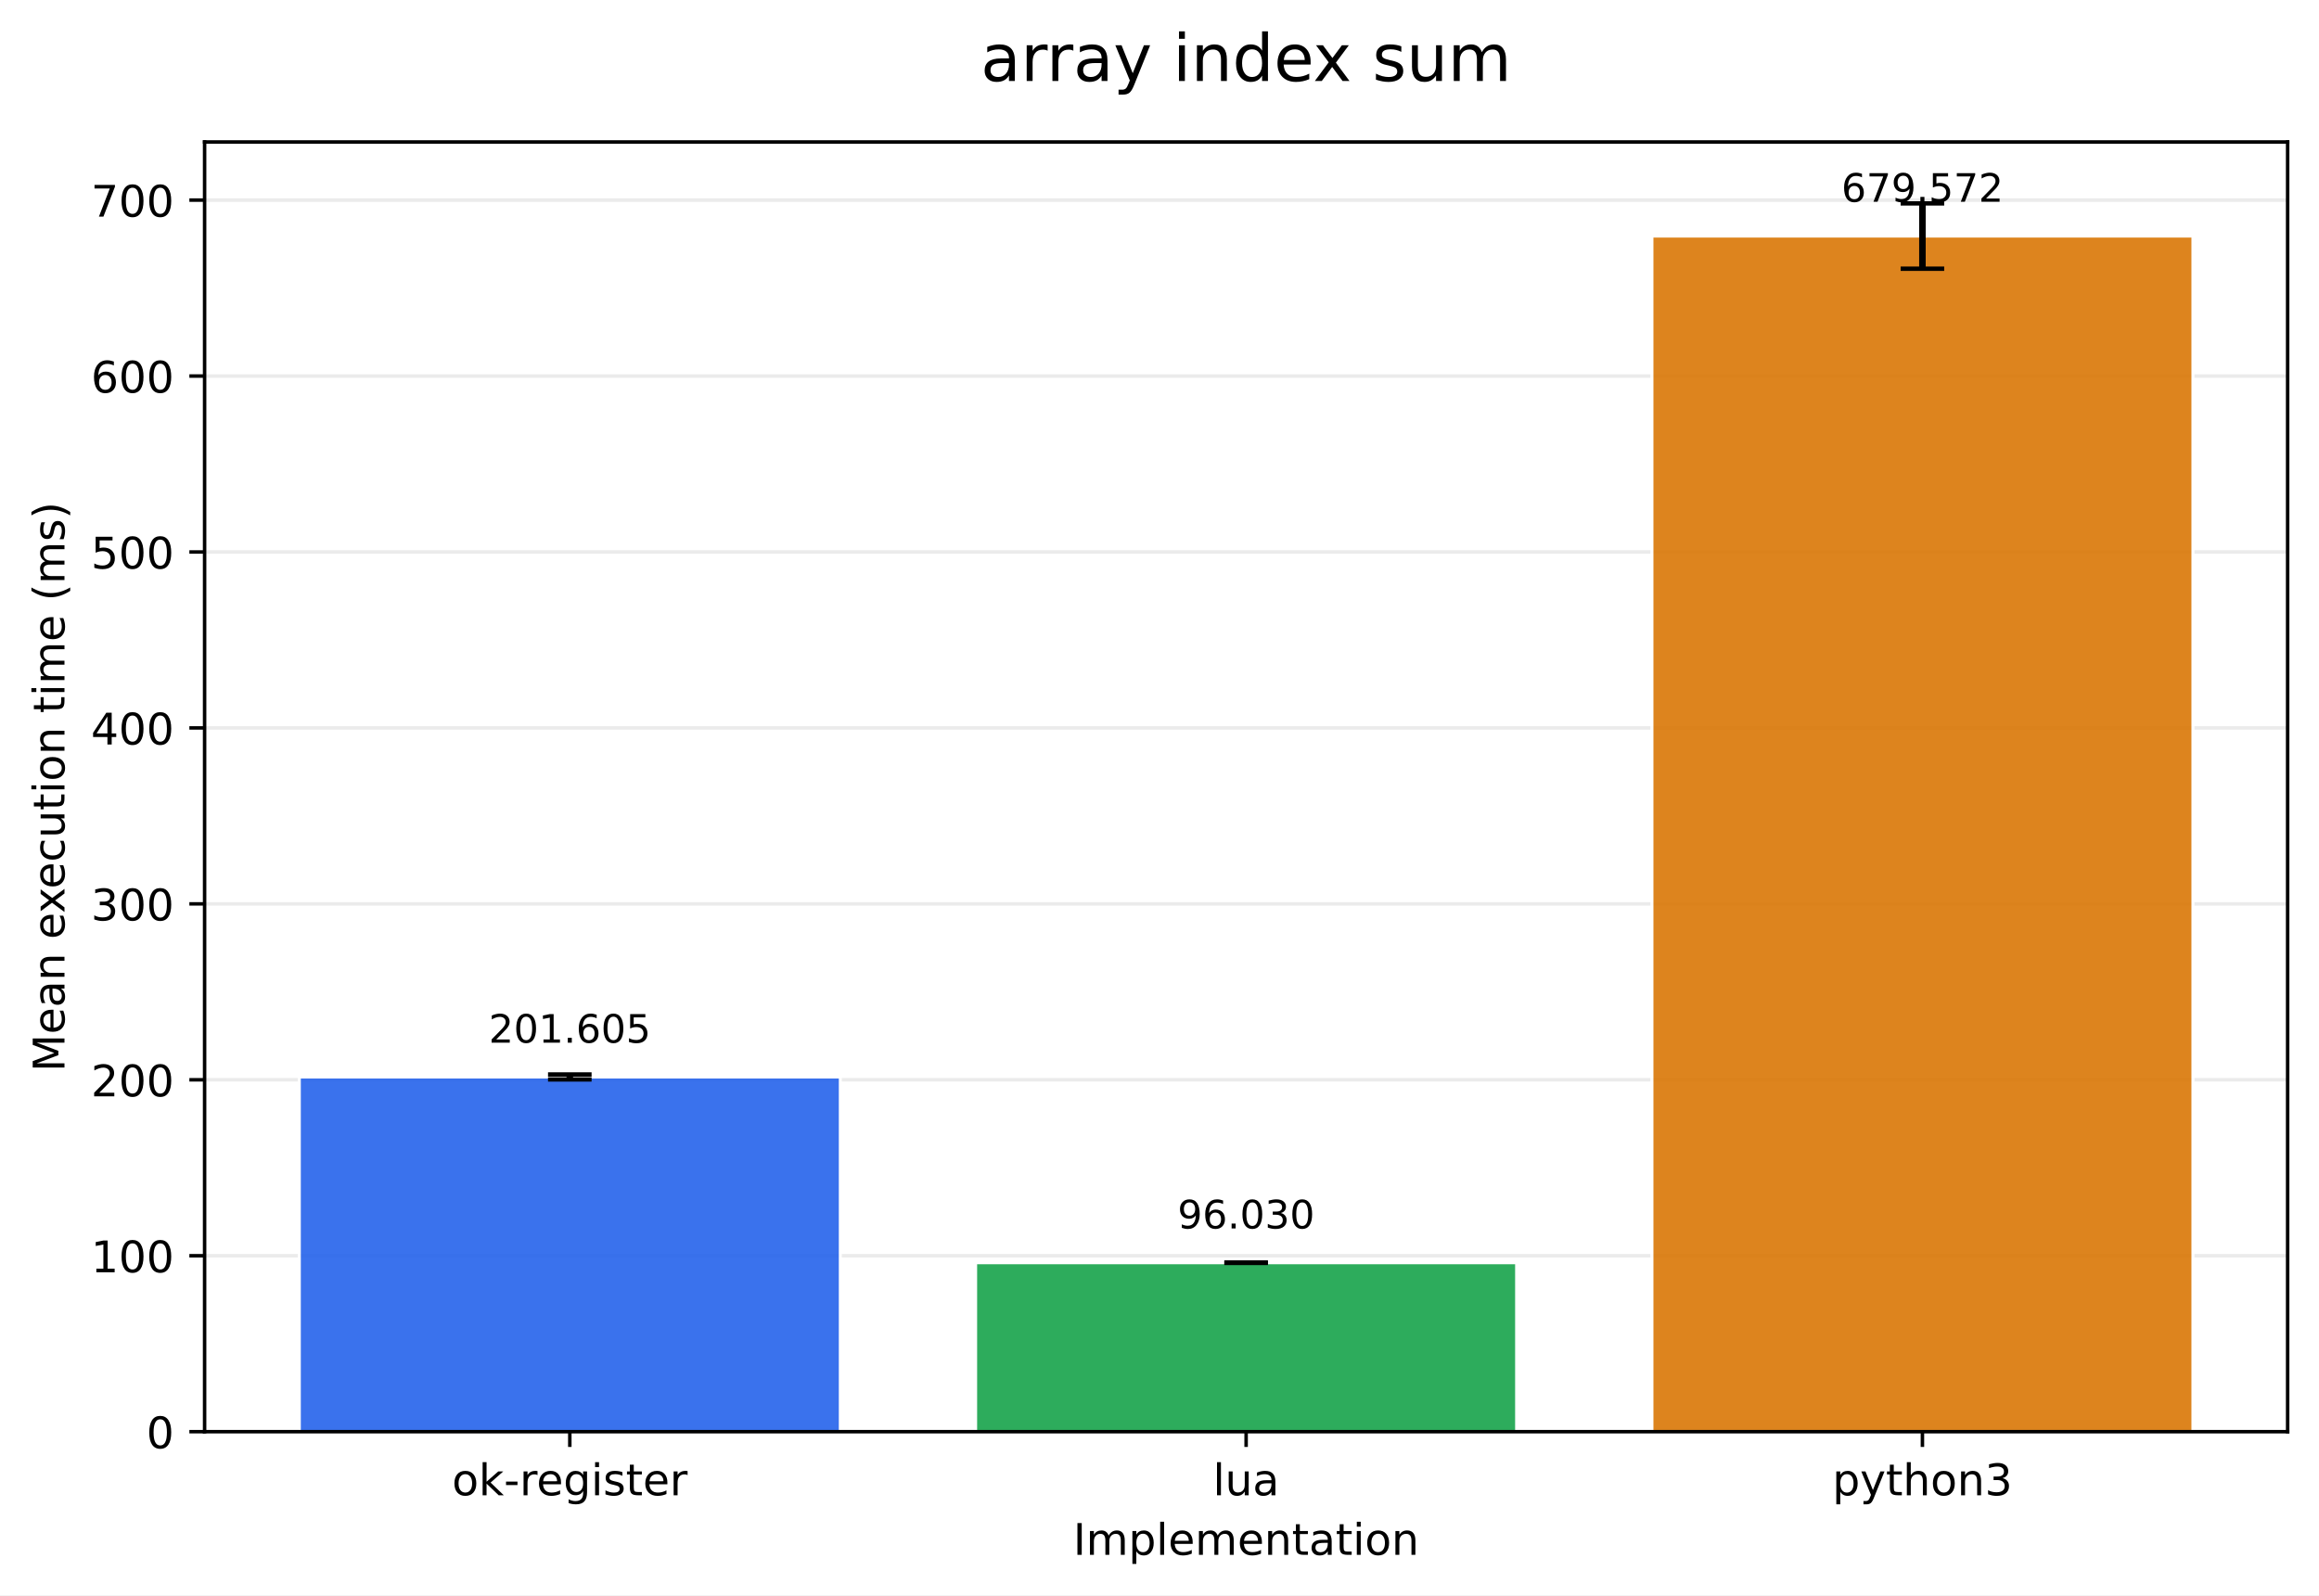
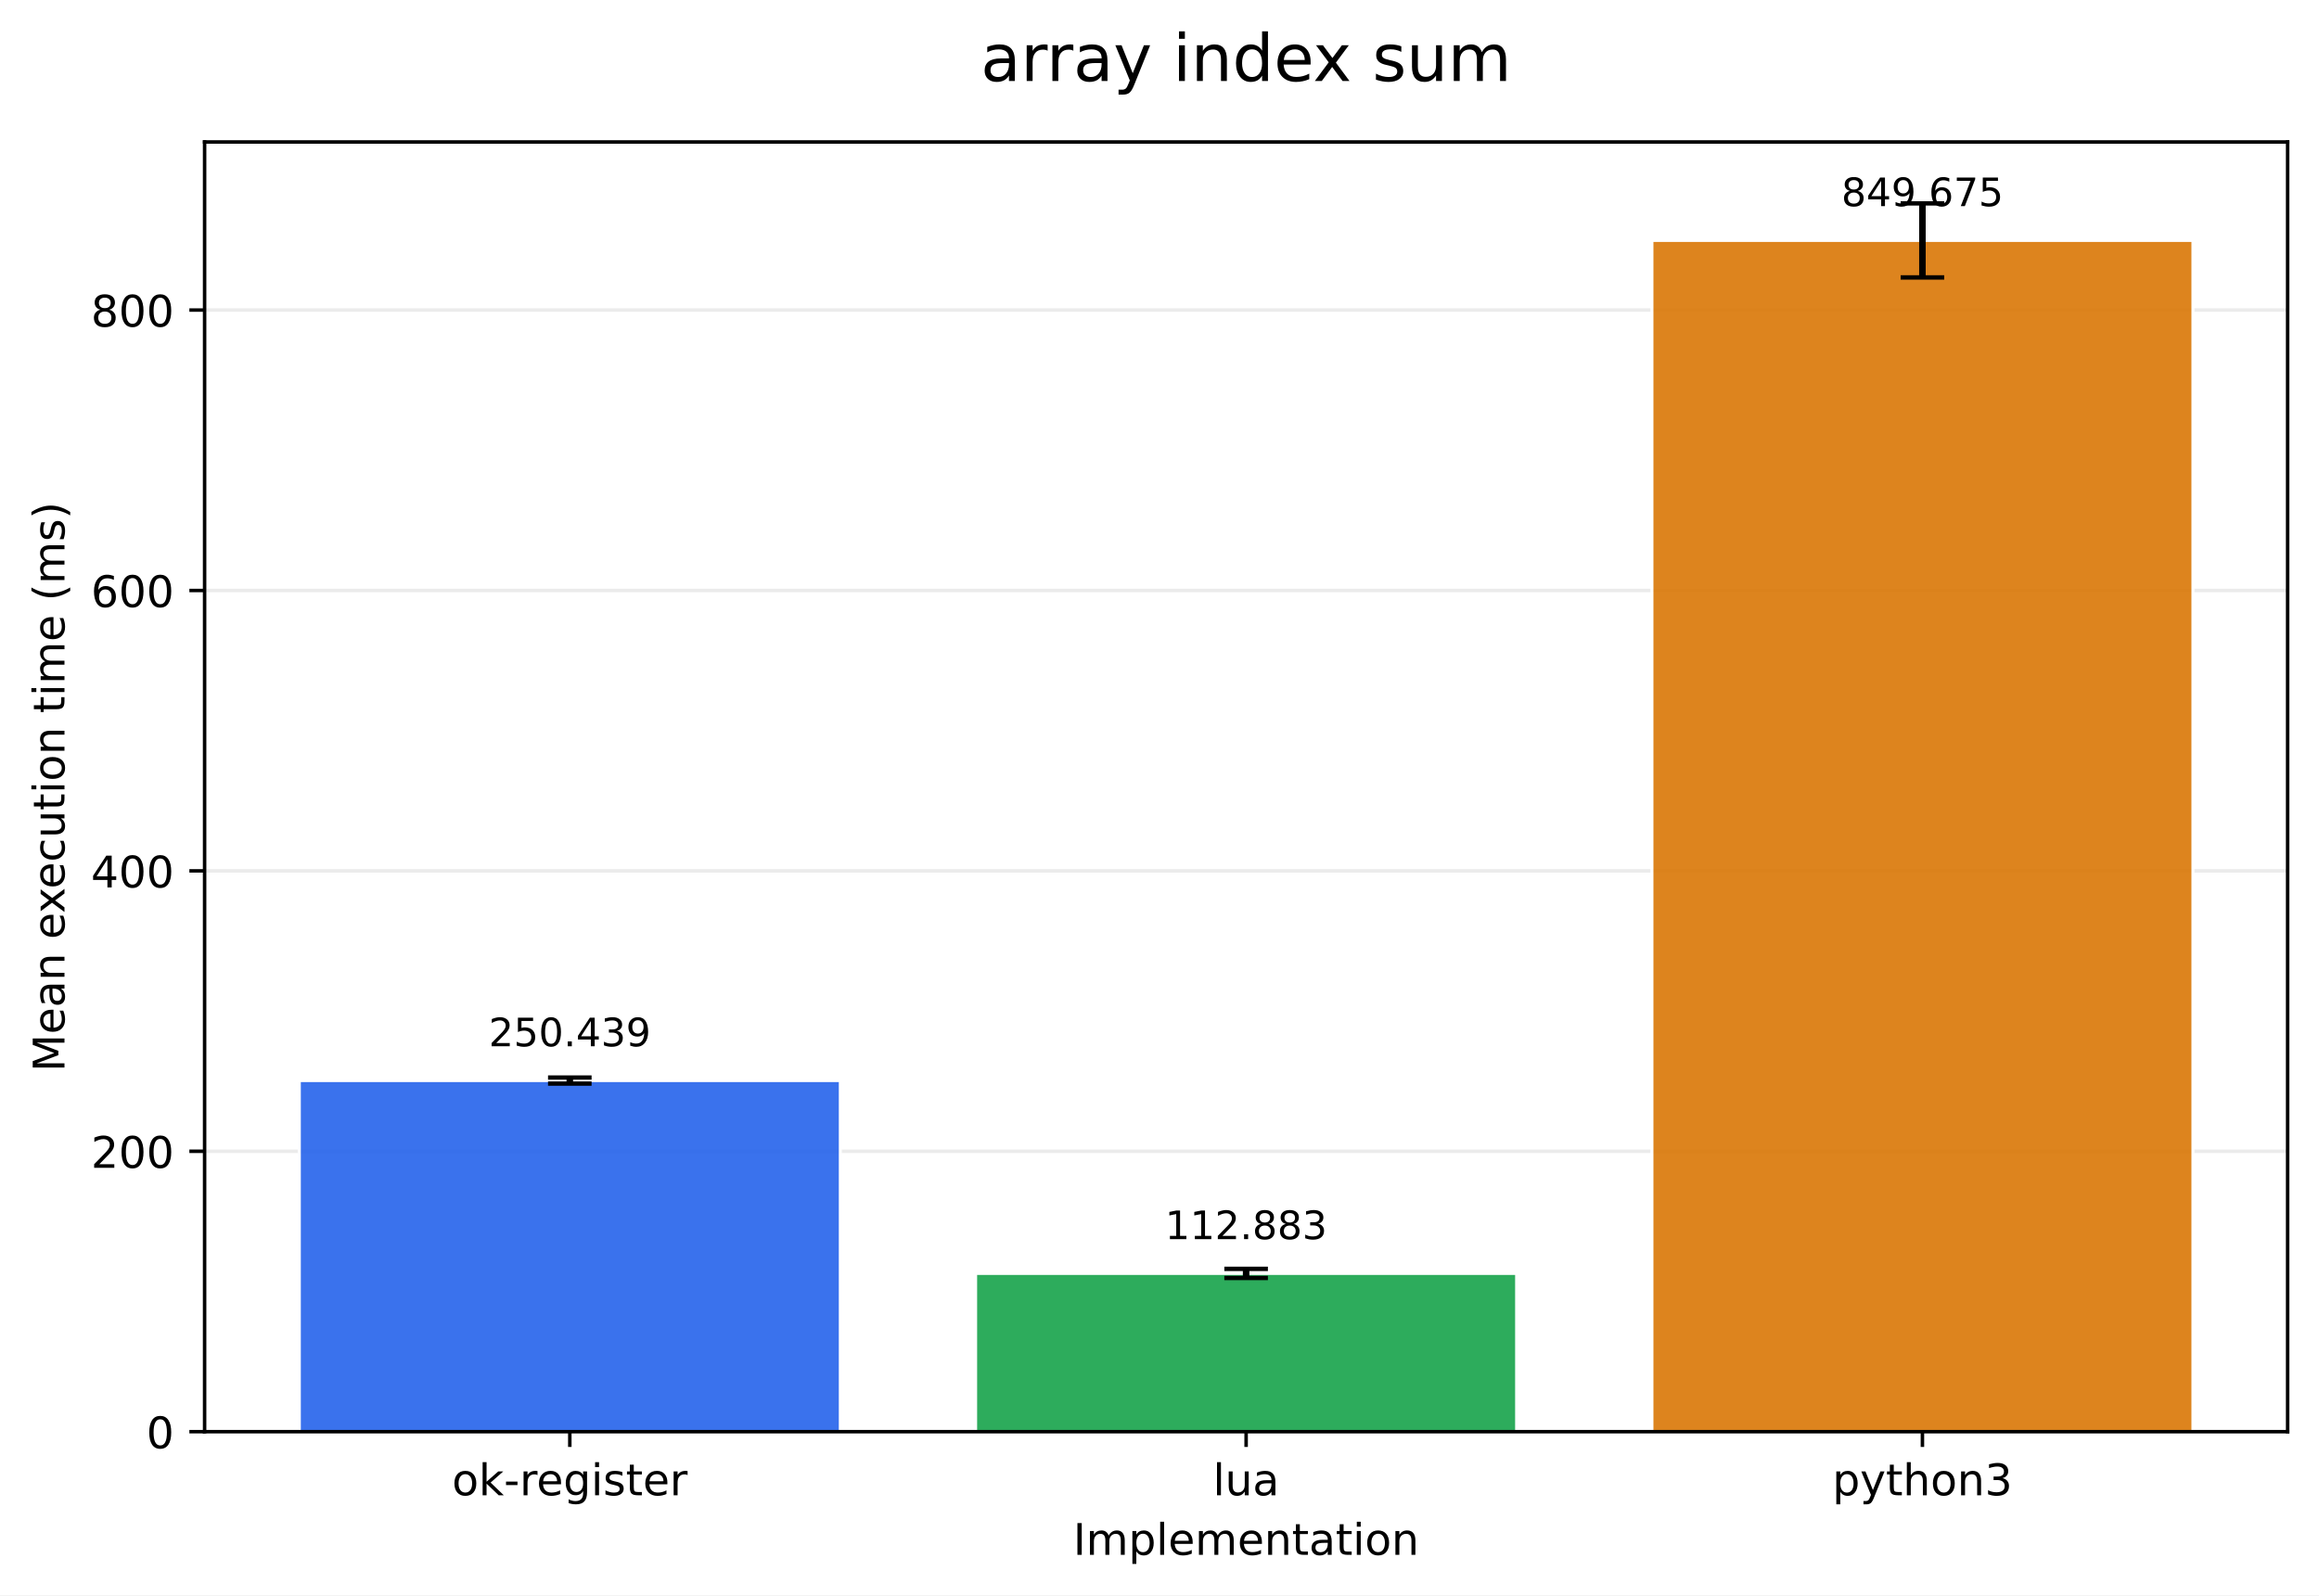
<svg xmlns="http://www.w3.org/2000/svg" xmlns:xlink="http://www.w3.org/1999/xlink" width="532.316pt" height="366.274pt" viewBox="0 0 532.316 366.274" version="1.1">
  <defs>
    <style type="text/css">*{stroke-linejoin: round; stroke-linecap: butt}</style>
  </defs>
  <g id="figure_1">
    <g id="patch_1">
      <path d="M 0 366.274  L 532.316 366.274  L 532.316 0  L 0 0  z " style="fill: #ffffff" />
    </g>
    <g id="axes_1">
      <g id="patch_2">
        <path d="M 46.966 328.718  L 525.116 328.718  L 525.116 32.598  L 46.966 32.598  z " style="fill: #ffffff" />
      </g>
      <g id="matplotlib.axis_1">
        <g id="xtick_1">
          <g id="line2d_1">
            <defs>
-               <path id="m60ca3ab4bb" d="M 0 0  L 0 3.5  " style="stroke: #000000; stroke-width: 0.8" />
+               <path id="m5761df6ca8" d="M 0 0  L 0 3.5  " style="stroke: #000000; stroke-width: 0.8" />
            </defs>
            <g>
-               <use xlink:href="#m60ca3ab4bb" x="130.797" y="328.718" style="stroke: #000000; stroke-width: 0.8" />
+               <use xlink:href="#m5761df6ca8" x="130.797" y="328.718" style="stroke: #000000; stroke-width: 0.8" />
            </g>
          </g>
          <g id="text_1">
            <g transform="translate(103.7588 343.3161) scale(0.1 -0.1)">
              <defs>
                <path id="DejaVuSans-6f" d="M 1959 3097  Q 1497 3097 1228 2736  Q 959 2375 959 1747  Q 959 1119 1226 758  Q 1494 397 1959 397  Q 2419 397 2687 759  Q 2956 1122 2956 1747  Q 2956 2369 2687 2733  Q 2419 3097 1959 3097  z M 1959 3584  Q 2709 3584 3137 3096  Q 3566 2609 3566 1747  Q 3566 888 3137 398  Q 2709 -91 1959 -91  Q 1206 -91 779 398  Q 353 888 353 1747  Q 353 2609 779 3096  Q 1206 3584 1959 3584  z " transform="scale(0.015625)" />
                <path id="DejaVuSans-6b" d="M 581 4863  L 1159 4863  L 1159 1991  L 2875 3500  L 3609 3500  L 1753 1863  L 3688 0  L 2938 0  L 1159 1709  L 1159 0  L 581 0  L 581 4863  z " transform="scale(0.015625)" />
                <path id="DejaVuSans-2d" d="M 313 2009  L 1997 2009  L 1997 1497  L 313 1497  L 313 2009  z " transform="scale(0.015625)" />
                <path id="DejaVuSans-72" d="M 2631 2963  Q 2534 3019 2420 3045  Q 2306 3072 2169 3072  Q 1681 3072 1420 2755  Q 1159 2438 1159 1844  L 1159 0  L 581 0  L 581 3500  L 1159 3500  L 1159 2956  Q 1341 3275 1631 3429  Q 1922 3584 2338 3584  Q 2397 3584 2469 3576  Q 2541 3569 2628 3553  L 2631 2963  z " transform="scale(0.015625)" />
                <path id="DejaVuSans-65" d="M 3597 1894  L 3597 1613  L 953 1613  Q 991 1019 1311 708  Q 1631 397 2203 397  Q 2534 397 2845 478  Q 3156 559 3463 722  L 3463 178  Q 3153 47 2828 -22  Q 2503 -91 2169 -91  Q 1331 -91 842 396  Q 353 884 353 1716  Q 353 2575 817 3079  Q 1281 3584 2069 3584  Q 2775 3584 3186 3129  Q 3597 2675 3597 1894  z M 3022 2063  Q 3016 2534 2758 2815  Q 2500 3097 2075 3097  Q 1594 3097 1305 2825  Q 1016 2553 972 2059  L 3022 2063  z " transform="scale(0.015625)" />
                <path id="DejaVuSans-67" d="M 2906 1791  Q 2906 2416 2648 2759  Q 2391 3103 1925 3103  Q 1463 3103 1205 2759  Q 947 2416 947 1791  Q 947 1169 1205 825  Q 1463 481 1925 481  Q 2391 481 2648 825  Q 2906 1169 2906 1791  z M 3481 434  Q 3481 -459 3084 -895  Q 2688 -1331 1869 -1331  Q 1566 -1331 1297 -1286  Q 1028 -1241 775 -1147  L 775 -588  Q 1028 -725 1275 -790  Q 1522 -856 1778 -856  Q 2344 -856 2625 -561  Q 2906 -266 2906 331  L 2906 616  Q 2728 306 2450 153  Q 2172 0 1784 0  Q 1141 0 747 490  Q 353 981 353 1791  Q 353 2603 747 3093  Q 1141 3584 1784 3584  Q 2172 3584 2450 3431  Q 2728 3278 2906 2969  L 2906 3500  L 3481 3500  L 3481 434  z " transform="scale(0.015625)" />
                <path id="DejaVuSans-69" d="M 603 3500  L 1178 3500  L 1178 0  L 603 0  L 603 3500  z M 603 4863  L 1178 4863  L 1178 4134  L 603 4134  L 603 4863  z " transform="scale(0.015625)" />
                <path id="DejaVuSans-73" d="M 2834 3397  L 2834 2853  Q 2591 2978 2328 3040  Q 2066 3103 1784 3103  Q 1356 3103 1142 2972  Q 928 2841 928 2578  Q 928 2378 1081 2264  Q 1234 2150 1697 2047  L 1894 2003  Q 2506 1872 2764 1633  Q 3022 1394 3022 966  Q 3022 478 2636 193  Q 2250 -91 1575 -91  Q 1294 -91 989 -36  Q 684 19 347 128  L 347 722  Q 666 556 975 473  Q 1284 391 1588 391  Q 1994 391 2212 530  Q 2431 669 2431 922  Q 2431 1156 2273 1281  Q 2116 1406 1581 1522  L 1381 1569  Q 847 1681 609 1914  Q 372 2147 372 2553  Q 372 3047 722 3315  Q 1072 3584 1716 3584  Q 2034 3584 2315 3537  Q 2597 3491 2834 3397  z " transform="scale(0.015625)" />
                <path id="DejaVuSans-74" d="M 1172 4494  L 1172 3500  L 2356 3500  L 2356 3053  L 1172 3053  L 1172 1153  Q 1172 725 1289 603  Q 1406 481 1766 481  L 2356 481  L 2356 0  L 1766 0  Q 1100 0 847 248  Q 594 497 594 1153  L 594 3053  L 172 3053  L 172 3500  L 594 3500  L 594 4494  L 1172 4494  z " transform="scale(0.015625)" />
              </defs>
              <use xlink:href="#DejaVuSans-6f" />
              <use xlink:href="#DejaVuSans-6b" transform="translate(61.18164 0)" />
              <use xlink:href="#DejaVuSans-2d" transform="translate(119.0918 0)" />
              <use xlink:href="#DejaVuSans-72" transform="translate(155.1758 0)" />
              <use xlink:href="#DejaVuSans-65" transform="translate(194.0391 0)" />
              <use xlink:href="#DejaVuSans-67" transform="translate(255.5625 0)" />
              <use xlink:href="#DejaVuSans-69" transform="translate(319.0391 0)" />
              <use xlink:href="#DejaVuSans-73" transform="translate(346.8223 0)" />
              <use xlink:href="#DejaVuSans-74" transform="translate(398.9219 0)" />
              <use xlink:href="#DejaVuSans-65" transform="translate(438.1309 0)" />
              <use xlink:href="#DejaVuSans-72" transform="translate(499.6543 0)" />
            </g>
          </g>
        </g>
        <g id="xtick_2">
          <g id="line2d_2">
            <g>
-               <use xlink:href="#m60ca3ab4bb" x="286.041" y="328.718" style="stroke: #000000; stroke-width: 0.8" />
+               <use xlink:href="#m5761df6ca8" x="286.041" y="328.718" style="stroke: #000000; stroke-width: 0.8" />
            </g>
          </g>
          <g id="text_2">
            <g transform="translate(278.4187 343.3161) scale(0.1 -0.1)">
              <defs>
                <path id="DejaVuSans-6c" d="M 603 4863  L 1178 4863  L 1178 0  L 603 0  L 603 4863  z " transform="scale(0.015625)" />
                <path id="DejaVuSans-75" d="M 544 1381  L 544 3500  L 1119 3500  L 1119 1403  Q 1119 906 1312 657  Q 1506 409 1894 409  Q 2359 409 2629 706  Q 2900 1003 2900 1516  L 2900 3500  L 3475 3500  L 3475 0  L 2900 0  L 2900 538  Q 2691 219 2414 64  Q 2138 -91 1772 -91  Q 1169 -91 856 284  Q 544 659 544 1381  z M 1991 3584  L 1991 3584  z " transform="scale(0.015625)" />
                <path id="DejaVuSans-61" d="M 2194 1759  Q 1497 1759 1228 1600  Q 959 1441 959 1056  Q 959 750 1161 570  Q 1363 391 1709 391  Q 2188 391 2477 730  Q 2766 1069 2766 1631  L 2766 1759  L 2194 1759  z M 3341 1997  L 3341 0  L 2766 0  L 2766 531  Q 2569 213 2275 61  Q 1981 -91 1556 -91  Q 1019 -91 701 211  Q 384 513 384 1019  Q 384 1609 779 1909  Q 1175 2209 1959 2209  L 2766 2209  L 2766 2266  Q 2766 2663 2505 2880  Q 2244 3097 1772 3097  Q 1472 3097 1187 3025  Q 903 2953 641 2809  L 641 3341  Q 956 3463 1253 3523  Q 1550 3584 1831 3584  Q 2591 3584 2966 3190  Q 3341 2797 3341 1997  z " transform="scale(0.015625)" />
              </defs>
              <use xlink:href="#DejaVuSans-6c" />
              <use xlink:href="#DejaVuSans-75" transform="translate(27.7832 0)" />
              <use xlink:href="#DejaVuSans-61" transform="translate(91.16211 0)" />
            </g>
          </g>
        </g>
        <g id="xtick_3">
          <g id="line2d_3">
            <g>
-               <use xlink:href="#m60ca3ab4bb" x="441.284" y="328.718" style="stroke: #000000; stroke-width: 0.8" />
+               <use xlink:href="#m5761df6ca8" x="441.284" y="328.718" style="stroke: #000000; stroke-width: 0.8" />
            </g>
          </g>
          <g id="text_3">
            <g transform="translate(420.6123 343.3161) scale(0.1 -0.1)">
              <defs>
                <path id="DejaVuSans-70" d="M 1159 525  L 1159 -1331  L 581 -1331  L 581 3500  L 1159 3500  L 1159 2969  Q 1341 3281 1617 3432  Q 1894 3584 2278 3584  Q 2916 3584 3314 3078  Q 3713 2572 3713 1747  Q 3713 922 3314 415  Q 2916 -91 2278 -91  Q 1894 -91 1617 61  Q 1341 213 1159 525  z M 3116 1747  Q 3116 2381 2855 2742  Q 2594 3103 2138 3103  Q 1681 3103 1420 2742  Q 1159 2381 1159 1747  Q 1159 1113 1420 752  Q 1681 391 2138 391  Q 2594 391 2855 752  Q 3116 1113 3116 1747  z " transform="scale(0.015625)" />
                <path id="DejaVuSans-79" d="M 2059 -325  Q 1816 -950 1584 -1140  Q 1353 -1331 966 -1331  L 506 -1331  L 506 -850  L 844 -850  Q 1081 -850 1212 -737  Q 1344 -625 1503 -206  L 1606 56  L 191 3500  L 800 3500  L 1894 763  L 2988 3500  L 3597 3500  L 2059 -325  z " transform="scale(0.015625)" />
                <path id="DejaVuSans-68" d="M 3513 2113  L 3513 0  L 2938 0  L 2938 2094  Q 2938 2591 2744 2837  Q 2550 3084 2163 3084  Q 1697 3084 1428 2787  Q 1159 2491 1159 1978  L 1159 0  L 581 0  L 581 4863  L 1159 4863  L 1159 2956  Q 1366 3272 1645 3428  Q 1925 3584 2291 3584  Q 2894 3584 3203 3211  Q 3513 2838 3513 2113  z " transform="scale(0.015625)" />
                <path id="DejaVuSans-6e" d="M 3513 2113  L 3513 0  L 2938 0  L 2938 2094  Q 2938 2591 2744 2837  Q 2550 3084 2163 3084  Q 1697 3084 1428 2787  Q 1159 2491 1159 1978  L 1159 0  L 581 0  L 581 3500  L 1159 3500  L 1159 2956  Q 1366 3272 1645 3428  Q 1925 3584 2291 3584  Q 2894 3584 3203 3211  Q 3513 2838 3513 2113  z " transform="scale(0.015625)" />
                <path id="DejaVuSans-33" d="M 2597 2516  Q 3050 2419 3304 2112  Q 3559 1806 3559 1356  Q 3559 666 3084 287  Q 2609 -91 1734 -91  Q 1441 -91 1130 -33  Q 819 25 488 141  L 488 750  Q 750 597 1062 519  Q 1375 441 1716 441  Q 2309 441 2620 675  Q 2931 909 2931 1356  Q 2931 1769 2642 2001  Q 2353 2234 1838 2234  L 1294 2234  L 1294 2753  L 1863 2753  Q 2328 2753 2575 2939  Q 2822 3125 2822 3475  Q 2822 3834 2567 4026  Q 2313 4219 1838 4219  Q 1578 4219 1281 4162  Q 984 4106 628 3988  L 628 4550  Q 988 4650 1302 4700  Q 1616 4750 1894 4750  Q 2613 4750 3031 4423  Q 3450 4097 3450 3541  Q 3450 3153 3228 2886  Q 3006 2619 2597 2516  z " transform="scale(0.015625)" />
              </defs>
              <use xlink:href="#DejaVuSans-70" />
              <use xlink:href="#DejaVuSans-79" transform="translate(63.47656 0)" />
              <use xlink:href="#DejaVuSans-74" transform="translate(122.6562 0)" />
              <use xlink:href="#DejaVuSans-68" transform="translate(161.8652 0)" />
              <use xlink:href="#DejaVuSans-6f" transform="translate(225.2441 0)" />
              <use xlink:href="#DejaVuSans-6e" transform="translate(286.4258 0)" />
              <use xlink:href="#DejaVuSans-33" transform="translate(349.8047 0)" />
            </g>
          </g>
        </g>
        <g id="text_4">
          <g transform="translate(246.3383 356.9942) scale(0.1 -0.1)">
            <defs>
              <path id="DejaVuSans-49" d="M 628 4666  L 1259 4666  L 1259 0  L 628 0  L 628 4666  z " transform="scale(0.015625)" />
              <path id="DejaVuSans-6d" d="M 3328 2828  Q 3544 3216 3844 3400  Q 4144 3584 4550 3584  Q 5097 3584 5394 3201  Q 5691 2819 5691 2113  L 5691 0  L 5113 0  L 5113 2094  Q 5113 2597 4934 2840  Q 4756 3084 4391 3084  Q 3944 3084 3684 2787  Q 3425 2491 3425 1978  L 3425 0  L 2847 0  L 2847 2094  Q 2847 2600 2669 2842  Q 2491 3084 2119 3084  Q 1678 3084 1418 2786  Q 1159 2488 1159 1978  L 1159 0  L 581 0  L 581 3500  L 1159 3500  L 1159 2956  Q 1356 3278 1631 3431  Q 1906 3584 2284 3584  Q 2666 3584 2933 3390  Q 3200 3197 3328 2828  z " transform="scale(0.015625)" />
            </defs>
            <use xlink:href="#DejaVuSans-49" />
            <use xlink:href="#DejaVuSans-6d" transform="translate(29.49219 0)" />
            <use xlink:href="#DejaVuSans-70" transform="translate(126.9043 0)" />
            <use xlink:href="#DejaVuSans-6c" transform="translate(190.3809 0)" />
            <use xlink:href="#DejaVuSans-65" transform="translate(218.1641 0)" />
            <use xlink:href="#DejaVuSans-6d" transform="translate(279.6875 0)" />
            <use xlink:href="#DejaVuSans-65" transform="translate(377.0996 0)" />
            <use xlink:href="#DejaVuSans-6e" transform="translate(438.623 0)" />
            <use xlink:href="#DejaVuSans-74" transform="translate(502.002 0)" />
            <use xlink:href="#DejaVuSans-61" transform="translate(541.2109 0)" />
            <use xlink:href="#DejaVuSans-74" transform="translate(602.4902 0)" />
            <use xlink:href="#DejaVuSans-69" transform="translate(641.6992 0)" />
            <use xlink:href="#DejaVuSans-6f" transform="translate(669.4824 0)" />
            <use xlink:href="#DejaVuSans-6e" transform="translate(730.6641 0)" />
          </g>
        </g>
      </g>
      <g id="matplotlib.axis_2">
        <g id="ytick_1">
          <g id="line2d_4">
-             <path d="M 46.966 328.718  L 525.116 328.718  " clip-path="url(#p750a51e864)" style="fill: none; stroke: #b0b0b0; stroke-opacity: 0.25; stroke-width: 0.8; stroke-linecap: square" />
+             <path d="M 46.966 328.718  L 525.116 328.718  " clip-path="url(#pca847c8365)" style="fill: none; stroke: #b0b0b0; stroke-opacity: 0.25; stroke-width: 0.8; stroke-linecap: square" />
          </g>
          <g id="line2d_5">
            <defs>
-               <path id="mde337ce242" d="M 0 0  L -3.5 0  " style="stroke: #000000; stroke-width: 0.8" />
+               <path id="m769662ac92" d="M 0 0  L -3.5 0  " style="stroke: #000000; stroke-width: 0.8" />
            </defs>
            <g>
-               <use xlink:href="#mde337ce242" x="46.966" y="328.718" style="stroke: #000000; stroke-width: 0.8" />
+               <use xlink:href="#m769662ac92" x="46.966" y="328.718" style="stroke: #000000; stroke-width: 0.8" />
            </g>
          </g>
          <g id="text_5">
            <g transform="translate(33.60312 332.5169) scale(0.1 -0.1)">
              <defs>
                <path id="DejaVuSans-30" d="M 2034 4250  Q 1547 4250 1301 3770  Q 1056 3291 1056 2328  Q 1056 1369 1301 889  Q 1547 409 2034 409  Q 2525 409 2770 889  Q 3016 1369 3016 2328  Q 3016 3291 2770 3770  Q 2525 4250 2034 4250  z M 2034 4750  Q 2819 4750 3233 4129  Q 3647 3509 3647 2328  Q 3647 1150 3233 529  Q 2819 -91 2034 -91  Q 1250 -91 836 529  Q 422 1150 422 2328  Q 422 3509 836 4129  Q 1250 4750 2034 4750  z " transform="scale(0.015625)" />
              </defs>
              <use xlink:href="#DejaVuSans-30" />
            </g>
          </g>
        </g>
        <g id="ytick_2">
          <g id="line2d_6">
-             <path d="M 46.966 288.322  L 525.116 288.322  " clip-path="url(#p750a51e864)" style="fill: none; stroke: #b0b0b0; stroke-opacity: 0.25; stroke-width: 0.8; stroke-linecap: square" />
+             <path d="M 46.966 264.336  L 525.116 264.336  " clip-path="url(#pca847c8365)" style="fill: none; stroke: #b0b0b0; stroke-opacity: 0.25; stroke-width: 0.8; stroke-linecap: square" />
          </g>
          <g id="line2d_7">
            <g>
-               <use xlink:href="#mde337ce242" x="46.966" y="288.322" style="stroke: #000000; stroke-width: 0.8" />
+               <use xlink:href="#m769662ac92" x="46.966" y="264.336" style="stroke: #000000; stroke-width: 0.8" />
            </g>
          </g>
          <g id="text_6">
-             <g transform="translate(20.87813 292.1208) scale(0.1 -0.1)">
-               <defs>
-                 <path id="DejaVuSans-31" d="M 794 531  L 1825 531  L 1825 4091  L 703 3866  L 703 4441  L 1819 4666  L 2450 4666  L 2450 531  L 3481 531  L 3481 0  L 794 0  L 794 531  z " transform="scale(0.015625)" />
-               </defs>
-               <use xlink:href="#DejaVuSans-31" />
-               <use xlink:href="#DejaVuSans-30" transform="translate(63.62305 0)" />
-               <use xlink:href="#DejaVuSans-30" transform="translate(127.2461 0)" />
-             </g>
-           </g>
-         </g>
-         <g id="ytick_3">
-           <g id="line2d_8">
-             <path d="M 46.966 247.925  L 525.116 247.925  " clip-path="url(#p750a51e864)" style="fill: none; stroke: #b0b0b0; stroke-opacity: 0.25; stroke-width: 0.8; stroke-linecap: square" />
-           </g>
-           <g id="line2d_9">
-             <g>
-               <use xlink:href="#mde337ce242" x="46.966" y="247.925" style="stroke: #000000; stroke-width: 0.8" />
-             </g>
-           </g>
-           <g id="text_7">
-             <g transform="translate(20.87813 251.7247) scale(0.1 -0.1)">
+             <g transform="translate(20.87813 268.1353) scale(0.1 -0.1)">
              <defs>
                <path id="DejaVuSans-32" d="M 1228 531  L 3431 531  L 3431 0  L 469 0  L 469 531  Q 828 903 1448 1529  Q 2069 2156 2228 2338  Q 2531 2678 2651 2914  Q 2772 3150 2772 3378  Q 2772 3750 2511 3984  Q 2250 4219 1831 4219  Q 1534 4219 1204 4116  Q 875 4013 500 3803  L 500 4441  Q 881 4594 1212 4672  Q 1544 4750 1819 4750  Q 2544 4750 2975 4387  Q 3406 4025 3406 3419  Q 3406 3131 3298 2873  Q 3191 2616 2906 2266  Q 2828 2175 2409 1742  Q 1991 1309 1228 531  z " transform="scale(0.015625)" />
              </defs>
              <use xlink:href="#DejaVuSans-32" />
              <use xlink:href="#DejaVuSans-30" transform="translate(63.62305 0)" />
              <use xlink:href="#DejaVuSans-30" transform="translate(127.2461 0)" />
            </g>
          </g>
        </g>
-         <g id="ytick_4">
-           <g id="line2d_10">
-             <path d="M 46.966 207.529  L 525.116 207.529  " clip-path="url(#p750a51e864)" style="fill: none; stroke: #b0b0b0; stroke-opacity: 0.25; stroke-width: 0.8; stroke-linecap: square" />
-           </g>
-           <g id="line2d_11">
-             <g>
-               <use xlink:href="#mde337ce242" x="46.966" y="207.529" style="stroke: #000000; stroke-width: 0.8" />
-             </g>
-           </g>
-           <g id="text_8">
-             <g transform="translate(20.87813 211.3286) scale(0.1 -0.1)">
-               <use xlink:href="#DejaVuSans-33" />
-               <use xlink:href="#DejaVuSans-30" transform="translate(63.62305 0)" />
-               <use xlink:href="#DejaVuSans-30" transform="translate(127.2461 0)" />
-             </g>
-           </g>
-         </g>
-         <g id="ytick_5">
-           <g id="line2d_12">
-             <path d="M 46.966 167.133  L 525.116 167.133  " clip-path="url(#p750a51e864)" style="fill: none; stroke: #b0b0b0; stroke-opacity: 0.25; stroke-width: 0.8; stroke-linecap: square" />
-           </g>
-           <g id="line2d_13">
-             <g>
-               <use xlink:href="#mde337ce242" x="46.966" y="167.133" style="stroke: #000000; stroke-width: 0.8" />
-             </g>
-           </g>
-           <g id="text_9">
-             <g transform="translate(20.87813 170.9325) scale(0.1 -0.1)">
+         <g id="ytick_3">
+           <g id="line2d_8">
+             <path d="M 46.966 199.955  L 525.116 199.955  " clip-path="url(#pca847c8365)" style="fill: none; stroke: #b0b0b0; stroke-opacity: 0.25; stroke-width: 0.8; stroke-linecap: square" />
+           </g>
+           <g id="line2d_9">
+             <g>
+               <use xlink:href="#m769662ac92" x="46.966" y="199.955" style="stroke: #000000; stroke-width: 0.8" />
+             </g>
+           </g>
+           <g id="text_7">
+             <g transform="translate(20.87813 203.7538) scale(0.1 -0.1)">
              <defs>
                <path id="DejaVuSans-34" d="M 2419 4116  L 825 1625  L 2419 1625  L 2419 4116  z M 2253 4666  L 3047 4666  L 3047 1625  L 3713 1625  L 3713 1100  L 3047 1100  L 3047 0  L 2419 0  L 2419 1100  L 313 1100  L 313 1709  L 2253 4666  z " transform="scale(0.015625)" />
              </defs>
              <use xlink:href="#DejaVuSans-34" />
              <use xlink:href="#DejaVuSans-30" transform="translate(63.62305 0)" />
              <use xlink:href="#DejaVuSans-30" transform="translate(127.2461 0)" />
            </g>
          </g>
        </g>
-         <g id="ytick_6">
-           <g id="line2d_14">
-             <path d="M 46.966 126.737  L 525.116 126.737  " clip-path="url(#p750a51e864)" style="fill: none; stroke: #b0b0b0; stroke-opacity: 0.25; stroke-width: 0.8; stroke-linecap: square" />
-           </g>
-           <g id="line2d_15">
-             <g>
-               <use xlink:href="#mde337ce242" x="46.966" y="126.737" style="stroke: #000000; stroke-width: 0.8" />
-             </g>
-           </g>
-           <g id="text_10">
-             <g transform="translate(20.87813 130.5365) scale(0.1 -0.1)">
-               <defs>
-                 <path id="DejaVuSans-35" d="M 691 4666  L 3169 4666  L 3169 4134  L 1269 4134  L 1269 2991  Q 1406 3038 1543 3061  Q 1681 3084 1819 3084  Q 2600 3084 3056 2656  Q 3513 2228 3513 1497  Q 3513 744 3044 326  Q 2575 -91 1722 -91  Q 1428 -91 1123 -41  Q 819 9 494 109  L 494 744  Q 775 591 1075 516  Q 1375 441 1709 441  Q 2250 441 2565 725  Q 2881 1009 2881 1497  Q 2881 1984 2565 2268  Q 2250 2553 1709 2553  Q 1456 2553 1204 2497  Q 953 2441 691 2322  L 691 4666  z " transform="scale(0.015625)" />
-               </defs>
-               <use xlink:href="#DejaVuSans-35" />
-               <use xlink:href="#DejaVuSans-30" transform="translate(63.62305 0)" />
-               <use xlink:href="#DejaVuSans-30" transform="translate(127.2461 0)" />
-             </g>
-           </g>
-         </g>
-         <g id="ytick_7">
-           <g id="line2d_16">
-             <path d="M 46.966 86.341  L 525.116 86.341  " clip-path="url(#p750a51e864)" style="fill: none; stroke: #b0b0b0; stroke-opacity: 0.25; stroke-width: 0.8; stroke-linecap: square" />
-           </g>
-           <g id="line2d_17">
-             <g>
-               <use xlink:href="#mde337ce242" x="46.966" y="86.341" style="stroke: #000000; stroke-width: 0.8" />
-             </g>
-           </g>
-           <g id="text_11">
-             <g transform="translate(20.87813 90.14038) scale(0.1 -0.1)">
+         <g id="ytick_4">
+           <g id="line2d_10">
+             <path d="M 46.966 135.573  L 525.116 135.573  " clip-path="url(#pca847c8365)" style="fill: none; stroke: #b0b0b0; stroke-opacity: 0.25; stroke-width: 0.8; stroke-linecap: square" />
+           </g>
+           <g id="line2d_11">
+             <g>
+               <use xlink:href="#m769662ac92" x="46.966" y="135.573" style="stroke: #000000; stroke-width: 0.8" />
+             </g>
+           </g>
+           <g id="text_8">
+             <g transform="translate(20.87813 139.3722) scale(0.1 -0.1)">
              <defs>
                <path id="DejaVuSans-36" d="M 2113 2584  Q 1688 2584 1439 2293  Q 1191 2003 1191 1497  Q 1191 994 1439 701  Q 1688 409 2113 409  Q 2538 409 2786 701  Q 3034 994 3034 1497  Q 3034 2003 2786 2293  Q 2538 2584 2113 2584  z M 3366 4563  L 3366 3988  Q 3128 4100 2886 4159  Q 2644 4219 2406 4219  Q 1781 4219 1451 3797  Q 1122 3375 1075 2522  Q 1259 2794 1537 2939  Q 1816 3084 2150 3084  Q 2853 3084 3261 2657  Q 3669 2231 3669 1497  Q 3669 778 3244 343  Q 2819 -91 2113 -91  Q 1303 -91 875 529  Q 447 1150 447 2328  Q 447 3434 972 4092  Q 1497 4750 2381 4750  Q 2619 4750 2861 4703  Q 3103 4656 3366 4563  z " transform="scale(0.015625)" />
              </defs>
              <use xlink:href="#DejaVuSans-36" />
              <use xlink:href="#DejaVuSans-30" transform="translate(63.62305 0)" />
              <use xlink:href="#DejaVuSans-30" transform="translate(127.2461 0)" />
            </g>
          </g>
        </g>
-         <g id="ytick_8">
-           <g id="line2d_18">
-             <path d="M 46.966 45.945  L 525.116 45.945  " clip-path="url(#p750a51e864)" style="fill: none; stroke: #b0b0b0; stroke-opacity: 0.25; stroke-width: 0.8; stroke-linecap: square" />
-           </g>
-           <g id="line2d_19">
-             <g>
-               <use xlink:href="#mde337ce242" x="46.966" y="45.945" style="stroke: #000000; stroke-width: 0.8" />
-             </g>
-           </g>
-           <g id="text_12">
-             <g transform="translate(20.87813 49.74429) scale(0.1 -0.1)">
-               <defs>
-                 <path id="DejaVuSans-37" d="M 525 4666  L 3525 4666  L 3525 4397  L 1831 0  L 1172 0  L 2766 4134  L 525 4134  L 525 4666  z " transform="scale(0.015625)" />
-               </defs>
-               <use xlink:href="#DejaVuSans-37" />
+         <g id="ytick_5">
+           <g id="line2d_12">
+             <path d="M 46.966 71.191  L 525.116 71.191  " clip-path="url(#pca847c8365)" style="fill: none; stroke: #b0b0b0; stroke-opacity: 0.25; stroke-width: 0.8; stroke-linecap: square" />
+           </g>
+           <g id="line2d_13">
+             <g>
+               <use xlink:href="#m769662ac92" x="46.966" y="71.191" style="stroke: #000000; stroke-width: 0.8" />
+             </g>
+           </g>
+           <g id="text_9">
+             <g transform="translate(20.87813 74.99065) scale(0.1 -0.1)">
+               <defs>
+                 <path id="DejaVuSans-38" d="M 2034 2216  Q 1584 2216 1326 1975  Q 1069 1734 1069 1313  Q 1069 891 1326 650  Q 1584 409 2034 409  Q 2484 409 2743 651  Q 3003 894 3003 1313  Q 3003 1734 2745 1975  Q 2488 2216 2034 2216  z M 1403 2484  Q 997 2584 770 2862  Q 544 3141 544 3541  Q 544 4100 942 4425  Q 1341 4750 2034 4750  Q 2731 4750 3128 4425  Q 3525 4100 3525 3541  Q 3525 3141 3298 2862  Q 3072 2584 2669 2484  Q 3125 2378 3379 2068  Q 3634 1759 3634 1313  Q 3634 634 3220 271  Q 2806 -91 2034 -91  Q 1263 -91 848 271  Q 434 634 434 1313  Q 434 1759 690 2068  Q 947 2378 1403 2484  z M 1172 3481  Q 1172 3119 1398 2916  Q 1625 2713 2034 2713  Q 2441 2713 2670 2916  Q 2900 3119 2900 3481  Q 2900 3844 2670 4047  Q 2441 4250 2034 4250  Q 1625 4250 1398 4047  Q 1172 3844 1172 3481  z " transform="scale(0.015625)" />
+               </defs>
+               <use xlink:href="#DejaVuSans-38" />
              <use xlink:href="#DejaVuSans-30" transform="translate(63.62305 0)" />
              <use xlink:href="#DejaVuSans-30" transform="translate(127.2461 0)" />
            </g>
          </g>
        </g>
-         <g id="text_13">
+         <g id="text_10">
          <g transform="translate(14.79844 246.085) rotate(-90) scale(0.1 -0.1)">
            <defs>
              <path id="DejaVuSans-4d" d="M 628 4666  L 1569 4666  L 2759 1491  L 3956 4666  L 4897 4666  L 4897 0  L 4281 0  L 4281 4097  L 3078 897  L 2444 897  L 1241 4097  L 1241 0  L 628 0  L 628 4666  z " transform="scale(0.015625)" />
              <path id="DejaVuSans-20" transform="scale(0.015625)" />
              <path id="DejaVuSans-78" d="M 3513 3500  L 2247 1797  L 3578 0  L 2900 0  L 1881 1375  L 863 0  L 184 0  L 1544 1831  L 300 3500  L 978 3500  L 1906 2253  L 2834 3500  L 3513 3500  z " transform="scale(0.015625)" />
              <path id="DejaVuSans-63" d="M 3122 3366  L 3122 2828  Q 2878 2963 2633 3030  Q 2388 3097 2138 3097  Q 1578 3097 1268 2742  Q 959 2388 959 1747  Q 959 1106 1268 751  Q 1578 397 2138 397  Q 2388 397 2633 464  Q 2878 531 3122 666  L 3122 134  Q 2881 22 2623 -34  Q 2366 -91 2075 -91  Q 1284 -91 818 406  Q 353 903 353 1747  Q 353 2603 823 3093  Q 1294 3584 2113 3584  Q 2378 3584 2631 3529  Q 2884 3475 3122 3366  z " transform="scale(0.015625)" />
              <path id="DejaVuSans-28" d="M 1984 4856  Q 1566 4138 1362 3434  Q 1159 2731 1159 2009  Q 1159 1288 1364 580  Q 1569 -128 1984 -844  L 1484 -844  Q 1016 -109 783 600  Q 550 1309 550 2009  Q 550 2706 781 3412  Q 1013 4119 1484 4856  L 1984 4856  z " transform="scale(0.015625)" />
              <path id="DejaVuSans-29" d="M 513 4856  L 1013 4856  Q 1481 4119 1714 3412  Q 1947 2706 1947 2009  Q 1947 1309 1714 600  Q 1481 -109 1013 -844  L 513 -844  Q 928 -128 1133 580  Q 1338 1288 1338 2009  Q 1338 2731 1133 3434  Q 928 4138 513 4856  z " transform="scale(0.015625)" />
            </defs>
            <use xlink:href="#DejaVuSans-4d" />
            <use xlink:href="#DejaVuSans-65" transform="translate(86.2793 0)" />
            <use xlink:href="#DejaVuSans-61" transform="translate(147.8027 0)" />
            <use xlink:href="#DejaVuSans-6e" transform="translate(209.082 0)" />
            <use xlink:href="#DejaVuSans-20" transform="translate(272.4609 0)" />
            <use xlink:href="#DejaVuSans-65" transform="translate(304.248 0)" />
            <use xlink:href="#DejaVuSans-78" transform="translate(364.0215 0)" />
            <use xlink:href="#DejaVuSans-65" transform="translate(420.0762 0)" />
            <use xlink:href="#DejaVuSans-63" transform="translate(481.5996 0)" />
            <use xlink:href="#DejaVuSans-75" transform="translate(536.5801 0)" />
            <use xlink:href="#DejaVuSans-74" transform="translate(599.959 0)" />
            <use xlink:href="#DejaVuSans-69" transform="translate(639.168 0)" />
            <use xlink:href="#DejaVuSans-6f" transform="translate(666.9512 0)" />
            <use xlink:href="#DejaVuSans-6e" transform="translate(728.1328 0)" />
            <use xlink:href="#DejaVuSans-20" transform="translate(791.5117 0)" />
            <use xlink:href="#DejaVuSans-74" transform="translate(823.2988 0)" />
            <use xlink:href="#DejaVuSans-69" transform="translate(862.5078 0)" />
            <use xlink:href="#DejaVuSans-6d" transform="translate(890.291 0)" />
            <use xlink:href="#DejaVuSans-65" transform="translate(987.7031 0)" />
            <use xlink:href="#DejaVuSans-20" transform="translate(1049.227 0)" />
            <use xlink:href="#DejaVuSans-28" transform="translate(1081.014 0)" />
            <use xlink:href="#DejaVuSans-6d" transform="translate(1120.027 0)" />
            <use xlink:href="#DejaVuSans-73" transform="translate(1217.439 0)" />
            <use xlink:href="#DejaVuSans-29" transform="translate(1269.539 0)" />
          </g>
        </g>
      </g>
      <g id="patch_3">
-         <path d="M 68.7 328.718  L 192.895 328.718  L 192.895 247.277  L 68.7 247.277  z " clip-path="url(#p750a51e864)" style="fill: #2563eb; opacity: 0.9; stroke: #ffffff; stroke-width: 0.7; stroke-linejoin: miter" />
+         <path d="M 68.7 328.718  L 192.895 328.718  L 192.895 248.099  L 68.7 248.099  z " clip-path="url(#pca847c8365)" style="fill: #2563eb; opacity: 0.9; stroke: #ffffff; stroke-width: 0.7; stroke-linejoin: miter" />
      </g>
      <g id="patch_4">
-         <path d="M 223.943 328.718  L 348.138 328.718  L 348.138 289.925  L 223.943 289.925  z " clip-path="url(#p750a51e864)" style="fill: #16a34a; opacity: 0.9; stroke: #ffffff; stroke-width: 0.7; stroke-linejoin: miter" />
+         <path d="M 223.943 328.718  L 348.138 328.718  L 348.138 292.38  L 223.943 292.38  z " clip-path="url(#pca847c8365)" style="fill: #16a34a; opacity: 0.9; stroke: #ffffff; stroke-width: 0.7; stroke-linejoin: miter" />
      </g>
      <g id="patch_5">
-         <path d="M 379.187 328.718  L 503.382 328.718  L 503.382 54.197  L 379.187 54.197  z " clip-path="url(#p750a51e864)" style="fill: #d97706; opacity: 0.9; stroke: #ffffff; stroke-width: 0.7; stroke-linejoin: miter" />
+         <path d="M 379.187 328.718  L 503.382 328.718  L 503.382 55.201  L 379.187 55.201  z " clip-path="url(#pca847c8365)" style="fill: #d97706; opacity: 0.9; stroke: #ffffff; stroke-width: 0.7; stroke-linejoin: miter" />
      </g>
      <g id="LineCollection_1">
-         <path d="M 130.797 247.849  L 130.797 246.705  " clip-path="url(#p750a51e864)" style="fill: none; stroke: #000000; stroke-width: 1.5" />
-         <path d="M 286.041 289.971  L 286.041 289.88  " clip-path="url(#p750a51e864)" style="fill: none; stroke: #000000; stroke-width: 1.5" />
-         <path d="M 441.284 61.696  L 441.284 46.699  " clip-path="url(#p750a51e864)" style="fill: none; stroke: #000000; stroke-width: 1.5" />
-       </g>
-       <g id="line2d_20">
+         <path d="M 130.797 248.795  L 130.797 247.403  " clip-path="url(#pca847c8365)" style="fill: none; stroke: #000000; stroke-width: 1.5" />
+         <path d="M 286.041 293.426  L 286.041 291.333  " clip-path="url(#pca847c8365)" style="fill: none; stroke: #000000; stroke-width: 1.5" />
+         <path d="M 441.284 63.703  L 441.284 46.699  " clip-path="url(#pca847c8365)" style="fill: none; stroke: #000000; stroke-width: 1.5" />
+       </g>
+       <g id="line2d_14">
        <defs>
-           <path id="m9dc16a9bb8" d="M 5 0  L -5 -0  " style="stroke: #000000" />
+           <path id="m34c0a7070e" d="M 5 0  L -5 -0  " style="stroke: #000000" />
        </defs>
-         <g clip-path="url(#p750a51e864)">
-           <use xlink:href="#m9dc16a9bb8" x="130.797" y="247.849" style="fill: #1f77b4; stroke: #000000" />
-           <use xlink:href="#m9dc16a9bb8" x="286.041" y="289.971" style="fill: #1f77b4; stroke: #000000" />
-           <use xlink:href="#m9dc16a9bb8" x="441.284" y="61.696" style="fill: #1f77b4; stroke: #000000" />
-         </g>
-       </g>
-       <g id="line2d_21">
-         <g clip-path="url(#p750a51e864)">
-           <use xlink:href="#m9dc16a9bb8" x="130.797" y="246.705" style="fill: #1f77b4; stroke: #000000" />
-           <use xlink:href="#m9dc16a9bb8" x="286.041" y="289.88" style="fill: #1f77b4; stroke: #000000" />
-           <use xlink:href="#m9dc16a9bb8" x="441.284" y="46.699" style="fill: #1f77b4; stroke: #000000" />
+         <g clip-path="url(#pca847c8365)">
+           <use xlink:href="#m34c0a7070e" x="130.797" y="248.795" style="fill: #1f77b4; stroke: #000000" />
+           <use xlink:href="#m34c0a7070e" x="286.041" y="293.426" style="fill: #1f77b4; stroke: #000000" />
+           <use xlink:href="#m34c0a7070e" x="441.284" y="63.703" style="fill: #1f77b4; stroke: #000000" />
+         </g>
+       </g>
+       <g id="line2d_15">
+         <g clip-path="url(#pca847c8365)">
+           <use xlink:href="#m34c0a7070e" x="130.797" y="247.403" style="fill: #1f77b4; stroke: #000000" />
+           <use xlink:href="#m34c0a7070e" x="286.041" y="291.333" style="fill: #1f77b4; stroke: #000000" />
+           <use xlink:href="#m34c0a7070e" x="441.284" y="46.699" style="fill: #1f77b4; stroke: #000000" />
        </g>
      </g>
      <g id="patch_6">
        <path d="M 46.966 328.718  L 46.966 32.598  " style="fill: none; stroke: #000000; stroke-width: 0.8; stroke-linejoin: miter; stroke-linecap: square" />
      </g>
      <g id="patch_7">
        <path d="M 525.116 328.718  L 525.116 32.598  " style="fill: none; stroke: #000000; stroke-width: 0.8; stroke-linejoin: miter; stroke-linecap: square" />
      </g>
      <g id="patch_8">
        <path d="M 46.966 328.718  L 525.116 328.718  " style="fill: none; stroke: #000000; stroke-width: 0.8; stroke-linejoin: miter; stroke-linecap: square" />
      </g>
      <g id="patch_9">
        <path d="M 46.966 32.598  L 525.116 32.598  " style="fill: none; stroke: #000000; stroke-width: 0.8; stroke-linejoin: miter; stroke-linecap: square" />
      </g>
-       <g id="text_14">
-         <g transform="translate(112.1882 239.4052) scale(0.09 -0.09)">
+       <g id="text_11">
+         <g transform="translate(112.1882 240.2277) scale(0.09 -0.09)">
          <defs>
+             <path id="DejaVuSans-35" d="M 691 4666  L 3169 4666  L 3169 4134  L 1269 4134  L 1269 2991  Q 1406 3038 1543 3061  Q 1681 3084 1819 3084  Q 2600 3084 3056 2656  Q 3513 2228 3513 1497  Q 3513 744 3044 326  Q 2575 -91 1722 -91  Q 1428 -91 1123 -41  Q 819 9 494 109  L 494 744  Q 775 591 1075 516  Q 1375 441 1709 441  Q 2250 441 2565 725  Q 2881 1009 2881 1497  Q 2881 1984 2565 2268  Q 2250 2553 1709 2553  Q 1456 2553 1204 2497  Q 953 2441 691 2322  L 691 4666  z " transform="scale(0.015625)" />
            <path id="DejaVuSans-2e" d="M 684 794  L 1344 794  L 1344 0  L 684 0  L 684 794  z " transform="scale(0.015625)" />
+             <path id="DejaVuSans-39" d="M 703 97  L 703 672  Q 941 559 1184 500  Q 1428 441 1663 441  Q 2288 441 2617 861  Q 2947 1281 2994 2138  Q 2813 1869 2534 1725  Q 2256 1581 1919 1581  Q 1219 1581 811 2004  Q 403 2428 403 3163  Q 403 3881 828 4315  Q 1253 4750 1959 4750  Q 2769 4750 3195 4129  Q 3622 3509 3622 2328  Q 3622 1225 3098 567  Q 2575 -91 1691 -91  Q 1453 -91 1209 -44  Q 966 3 703 97  z M 1959 2075  Q 2384 2075 2632 2365  Q 2881 2656 2881 3163  Q 2881 3666 2632 3958  Q 2384 4250 1959 4250  Q 1534 4250 1286 3958  Q 1038 3666 1038 3163  Q 1038 2656 1286 2365  Q 1534 2075 1959 2075  z " transform="scale(0.015625)" />
          </defs>
          <use xlink:href="#DejaVuSans-32" />
-           <use xlink:href="#DejaVuSans-30" transform="translate(63.62305 0)" />
-           <use xlink:href="#DejaVuSans-31" transform="translate(127.2461 0)" />
+           <use xlink:href="#DejaVuSans-35" transform="translate(63.62305 0)" />
+           <use xlink:href="#DejaVuSans-30" transform="translate(127.2461 0)" />
+           <use xlink:href="#DejaVuSans-2e" transform="translate(190.8691 0)" />
+           <use xlink:href="#DejaVuSans-34" transform="translate(222.6562 0)" />
+           <use xlink:href="#DejaVuSans-33" transform="translate(286.2793 0)" />
+           <use xlink:href="#DejaVuSans-39" transform="translate(349.9023 0)" />
+         </g>
+       </g>
+       <g id="text_12">
+         <g transform="translate(267.4317 284.5081) scale(0.09 -0.09)">
+           <defs>
+             <path id="DejaVuSans-31" d="M 794 531  L 1825 531  L 1825 4091  L 703 3866  L 703 4441  L 1819 4666  L 2450 4666  L 2450 531  L 3481 531  L 3481 0  L 794 0  L 794 531  z " transform="scale(0.015625)" />
+           </defs>
+           <use xlink:href="#DejaVuSans-31" />
+           <use xlink:href="#DejaVuSans-31" transform="translate(63.62305 0)" />
+           <use xlink:href="#DejaVuSans-32" transform="translate(127.2461 0)" />
+           <use xlink:href="#DejaVuSans-2e" transform="translate(190.8691 0)" />
+           <use xlink:href="#DejaVuSans-38" transform="translate(222.6562 0)" />
+           <use xlink:href="#DejaVuSans-38" transform="translate(286.2793 0)" />
+           <use xlink:href="#DejaVuSans-33" transform="translate(349.9023 0)" />
+         </g>
+       </g>
+       <g id="text_13">
+         <g transform="translate(422.6752 47.32894) scale(0.09 -0.09)">
+           <defs>
+             <path id="DejaVuSans-37" d="M 525 4666  L 3525 4666  L 3525 4397  L 1831 0  L 1172 0  L 2766 4134  L 525 4134  L 525 4666  z " transform="scale(0.015625)" />
+           </defs>
+           <use xlink:href="#DejaVuSans-38" />
+           <use xlink:href="#DejaVuSans-34" transform="translate(63.62305 0)" />
+           <use xlink:href="#DejaVuSans-39" transform="translate(127.2461 0)" />
          <use xlink:href="#DejaVuSans-2e" transform="translate(190.8691 0)" />
          <use xlink:href="#DejaVuSans-36" transform="translate(222.6562 0)" />
-           <use xlink:href="#DejaVuSans-30" transform="translate(286.2793 0)" />
+           <use xlink:href="#DejaVuSans-37" transform="translate(286.2793 0)" />
          <use xlink:href="#DejaVuSans-35" transform="translate(349.9023 0)" />
        </g>
      </g>
-       <g id="text_15">
-         <g transform="translate(270.2948 282.0537) scale(0.09 -0.09)">
-           <defs>
-             <path id="DejaVuSans-39" d="M 703 97  L 703 672  Q 941 559 1184 500  Q 1428 441 1663 441  Q 2288 441 2617 861  Q 2947 1281 2994 2138  Q 2813 1869 2534 1725  Q 2256 1581 1919 1581  Q 1219 1581 811 2004  Q 403 2428 403 3163  Q 403 3881 828 4315  Q 1253 4750 1959 4750  Q 2769 4750 3195 4129  Q 3622 3509 3622 2328  Q 3622 1225 3098 567  Q 2575 -91 1691 -91  Q 1453 -91 1209 -44  Q 966 3 703 97  z M 1959 2075  Q 2384 2075 2632 2365  Q 2881 2656 2881 3163  Q 2881 3666 2632 3958  Q 2384 4250 1959 4250  Q 1534 4250 1286 3958  Q 1038 3666 1038 3163  Q 1038 2656 1286 2365  Q 1534 2075 1959 2075  z " transform="scale(0.015625)" />
-           </defs>
-           <use xlink:href="#DejaVuSans-39" />
-           <use xlink:href="#DejaVuSans-36" transform="translate(63.62305 0)" />
-           <use xlink:href="#DejaVuSans-2e" transform="translate(127.2461 0)" />
-           <use xlink:href="#DejaVuSans-30" transform="translate(159.0332 0)" />
-           <use xlink:href="#DejaVuSans-33" transform="translate(222.6562 0)" />
-           <use xlink:href="#DejaVuSans-30" transform="translate(286.2793 0)" />
-         </g>
-       </g>
-       <g id="text_16">
-         <g transform="translate(422.6752 46.32538) scale(0.09 -0.09)">
-           <use xlink:href="#DejaVuSans-36" />
-           <use xlink:href="#DejaVuSans-37" transform="translate(63.62305 0)" />
-           <use xlink:href="#DejaVuSans-39" transform="translate(127.2461 0)" />
-           <use xlink:href="#DejaVuSans-2e" transform="translate(190.8691 0)" />
-           <use xlink:href="#DejaVuSans-35" transform="translate(222.6562 0)" />
-           <use xlink:href="#DejaVuSans-37" transform="translate(286.2793 0)" />
-           <use xlink:href="#DejaVuSans-32" transform="translate(349.9023 0)" />
-         </g>
-       </g>
-       <g id="text_17">
+       <g id="text_14">
        <g transform="translate(225.1207 18.59766) scale(0.15 -0.15)">
          <defs>
            <path id="DejaVuSans-64" d="M 2906 2969  L 2906 4863  L 3481 4863  L 3481 0  L 2906 0  L 2906 525  Q 2725 213 2448 61  Q 2172 -91 1784 -91  Q 1150 -91 751 415  Q 353 922 353 1747  Q 353 2572 751 3078  Q 1150 3584 1784 3584  Q 2172 3584 2448 3432  Q 2725 3281 2906 2969  z M 947 1747  Q 947 1113 1208 752  Q 1469 391 1925 391  Q 2381 391 2643 752  Q 2906 1113 2906 1747  Q 2906 2381 2643 2742  Q 2381 3103 1925 3103  Q 1469 3103 1208 2742  Q 947 2381 947 1747  z " transform="scale(0.015625)" />
          </defs>
          <use xlink:href="#DejaVuSans-61" />
          <use xlink:href="#DejaVuSans-72" transform="translate(61.2793 0)" />
          <use xlink:href="#DejaVuSans-72" transform="translate(100.6426 0)" />
          <use xlink:href="#DejaVuSans-61" transform="translate(141.7559 0)" />
          <use xlink:href="#DejaVuSans-79" transform="translate(203.0352 0)" />
          <use xlink:href="#DejaVuSans-20" transform="translate(262.2148 0)" />
          <use xlink:href="#DejaVuSans-69" transform="translate(294.002 0)" />
          <use xlink:href="#DejaVuSans-6e" transform="translate(321.7852 0)" />
          <use xlink:href="#DejaVuSans-64" transform="translate(385.1641 0)" />
          <use xlink:href="#DejaVuSans-65" transform="translate(448.6406 0)" />
          <use xlink:href="#DejaVuSans-78" transform="translate(508.4141 0)" />
          <use xlink:href="#DejaVuSans-20" transform="translate(567.5938 0)" />
          <use xlink:href="#DejaVuSans-73" transform="translate(599.3809 0)" />
          <use xlink:href="#DejaVuSans-75" transform="translate(651.4805 0)" />
          <use xlink:href="#DejaVuSans-6d" transform="translate(714.8594 0)" />
        </g>
      </g>
    </g>
  </g>
  <defs>
-     <clipPath id="p750a51e864">
+     <clipPath id="pca847c8365">
      <rect x="46.966" y="32.598" width="478.15" height="296.12" />
    </clipPath>
  </defs>
</svg>
